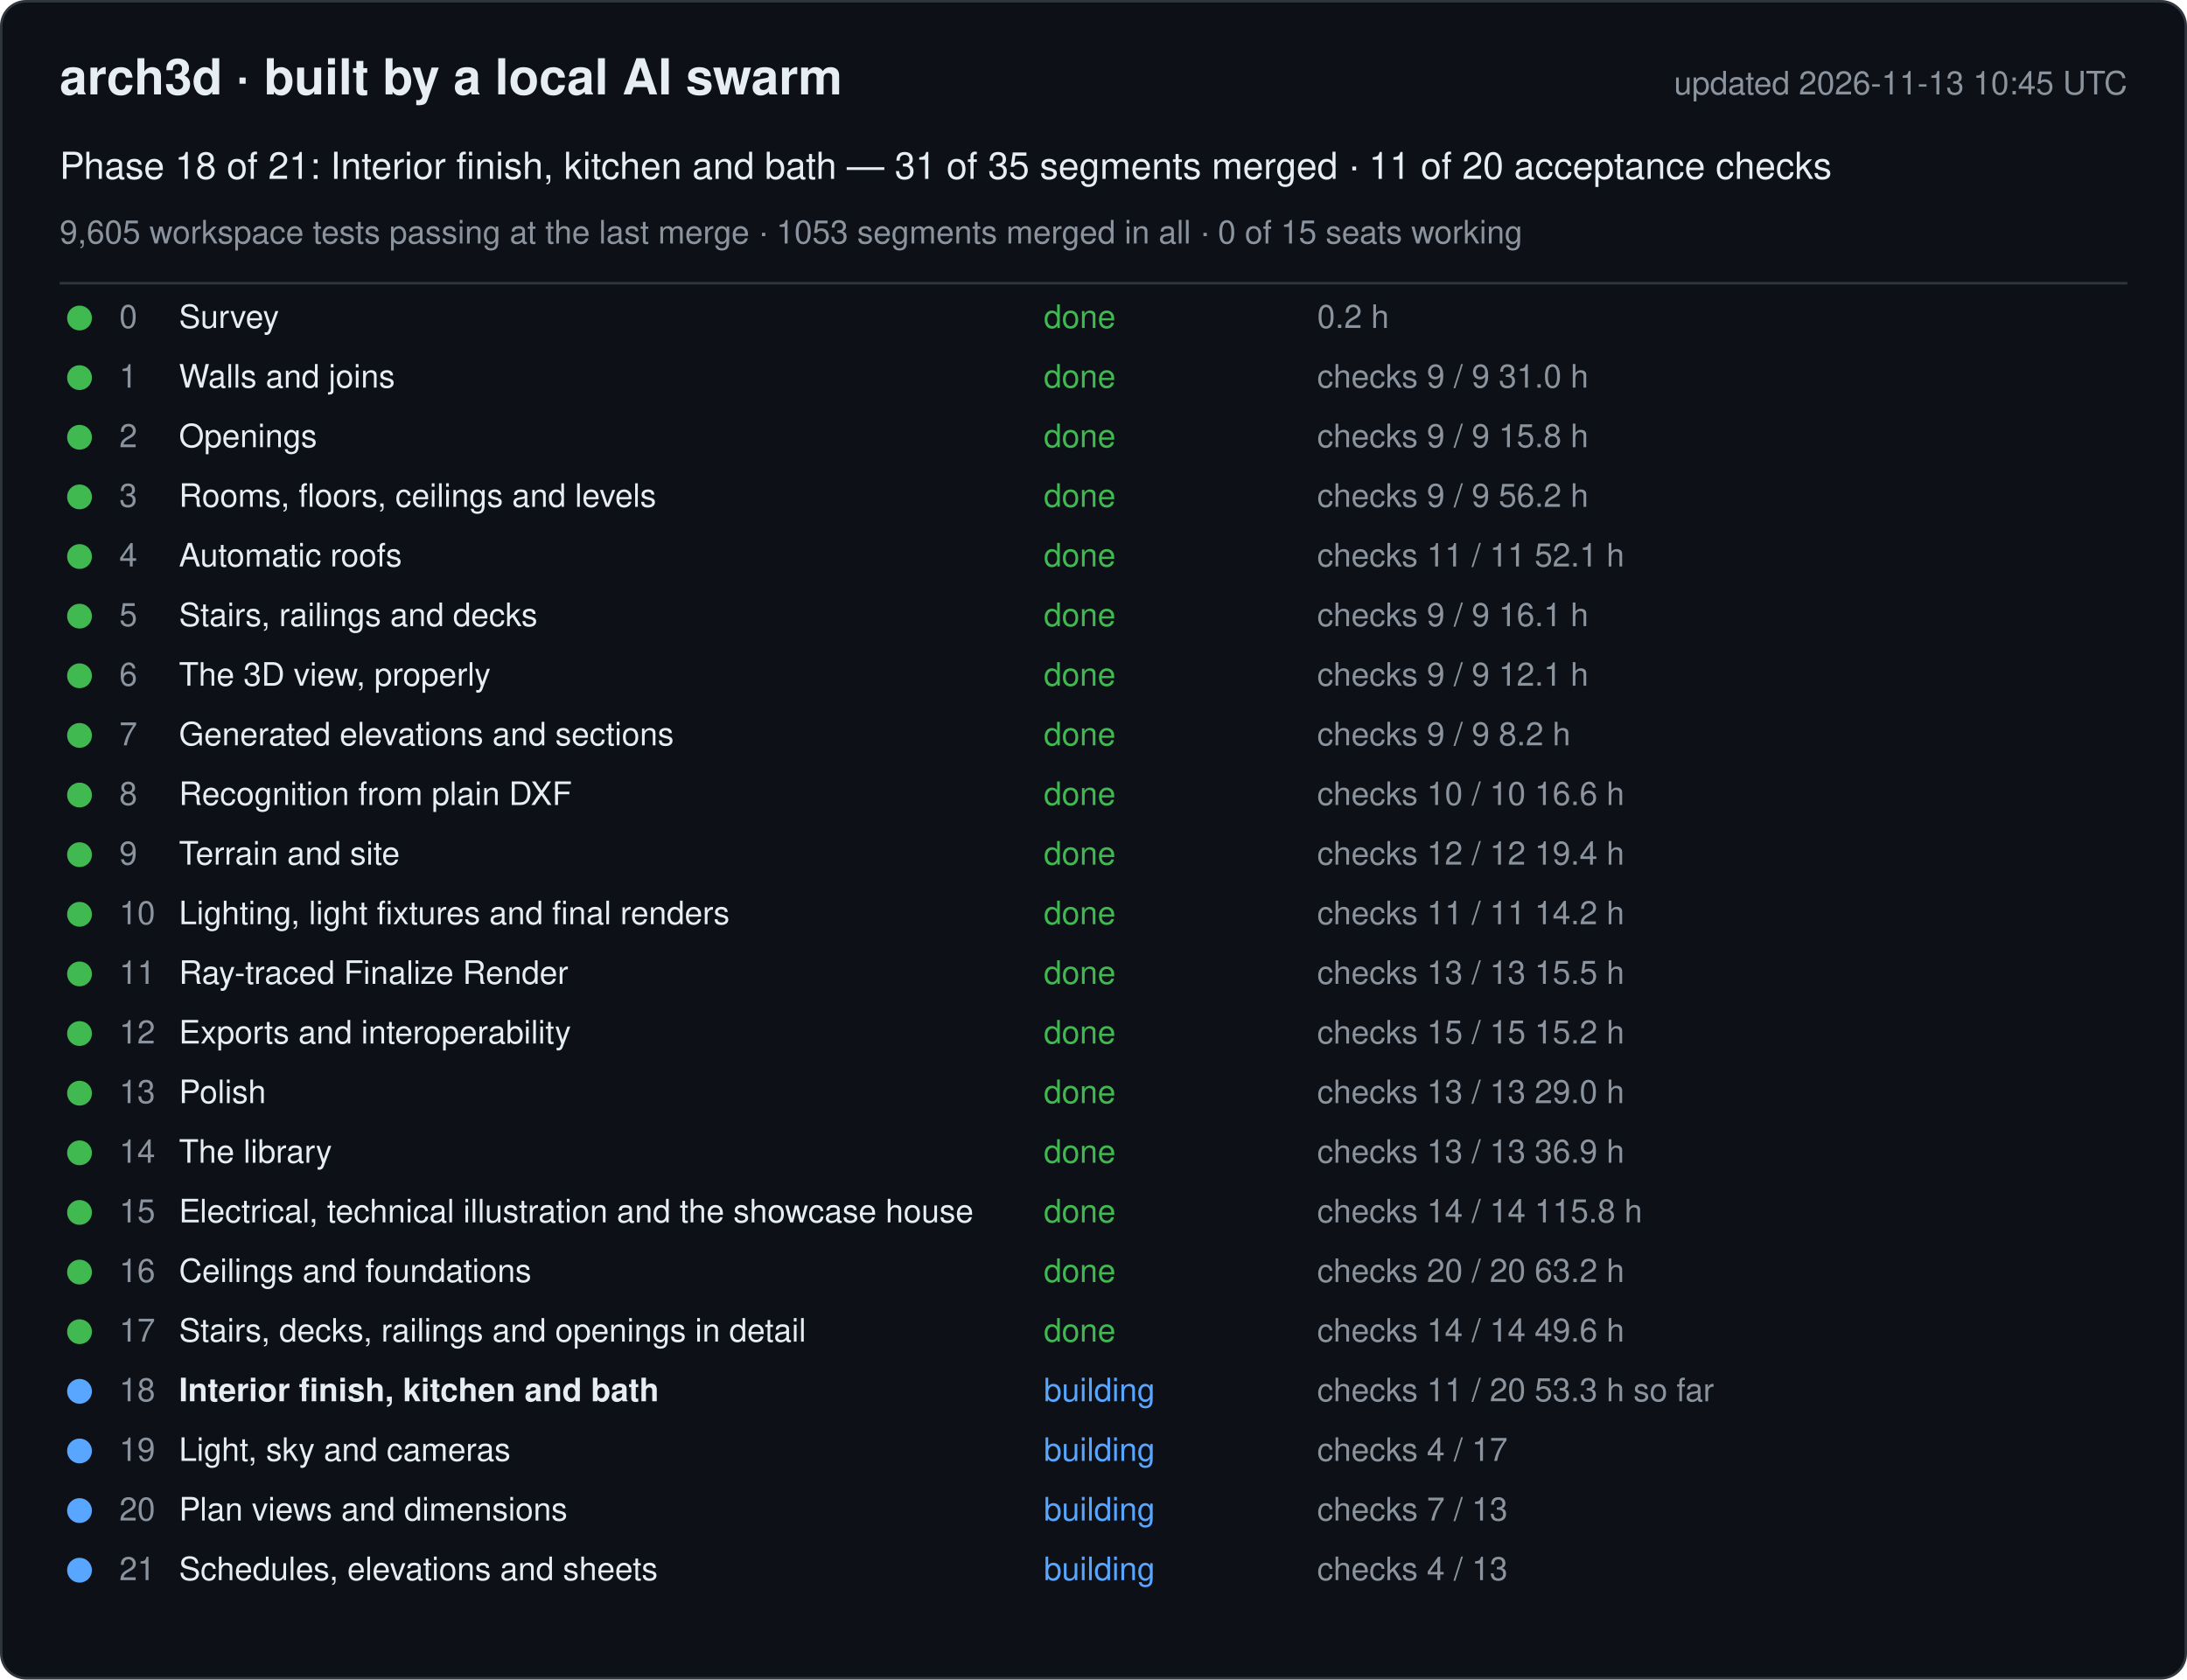
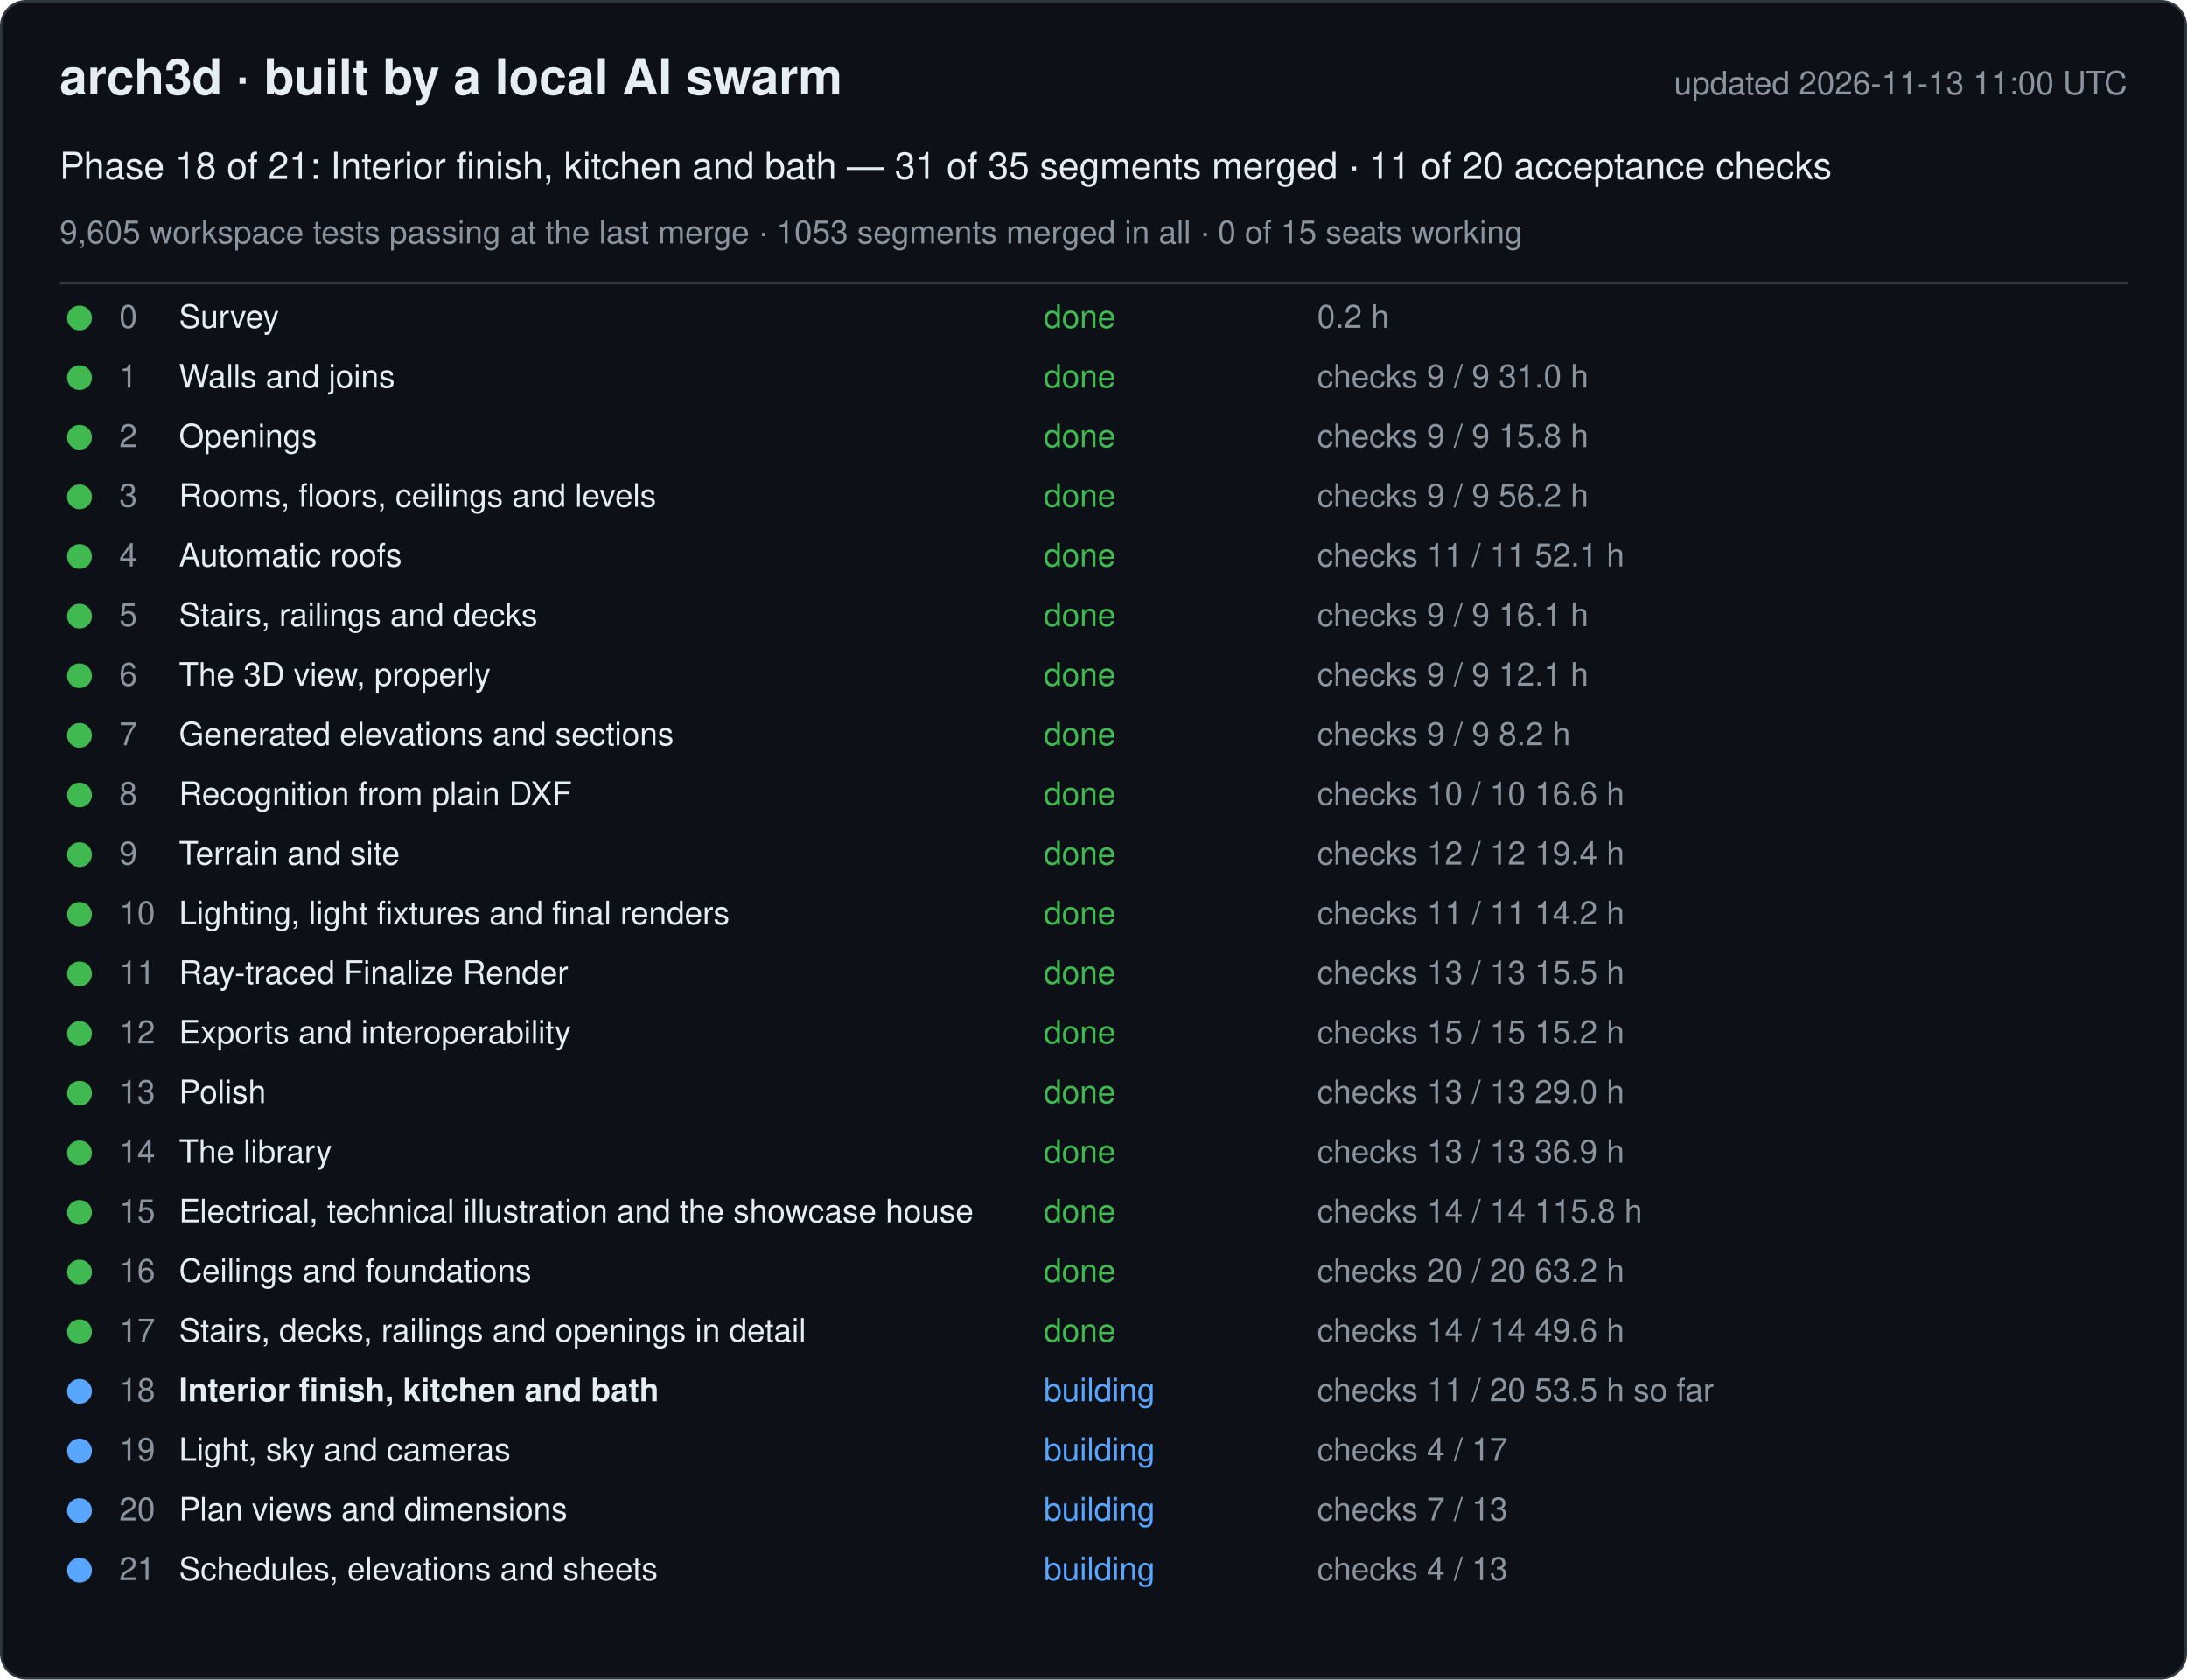
<svg xmlns="http://www.w3.org/2000/svg" width="880" height="676" viewBox="0 0 880 676" font-family="-apple-system, Segoe UI, Helvetica, Arial, sans-serif">
  <rect x="0.5" y="0.5" width="879" height="675" rx="10" fill="#0d1117" stroke="#30363d" />
  <text x="24" y="38" font-size="20" font-weight="600" fill="#e6edf3">arch3d · built by a local AI swarm</text>
-   <text x="856" y="38" font-size="13" fill="#8b949e" text-anchor="end">updated 2026-11-13 10:45 UTC</text>
+   <text x="856" y="38" font-size="13" fill="#8b949e" text-anchor="end">updated 2026-11-13 11:00 UTC</text>
  <text x="24" y="72" font-size="15" fill="#e6edf3">Phase 18 of 21: Interior finish, kitchen and bath — 31 of 35 segments merged · 11 of 20 acceptance checks</text>
  <text x="24" y="98" font-size="13" fill="#8b949e">9,605 workspace tests passing at the last merge · 1053 segments merged in all · 0 of 15 seats working</text>
  <line x1="24" y1="114" x2="856" y2="114" stroke="#30363d" />
  <g data-phase="0">
    <circle cx="32" cy="128" r="5" fill="#3fb950" />
    <text x="48" y="132" font-size="13" fill="#8b949e">0</text>
    <text x="72" y="132" font-size="13" fill="#e6edf3">Survey</text>
    <text x="420" y="132" font-size="13" fill="#3fb950">done</text>
    <text x="530" y="132" font-size="13" fill="#8b949e">0.2 h</text>
  </g>
  <g data-phase="1">
    <circle cx="32" cy="152" r="5" fill="#3fb950" />
    <text x="48" y="156" font-size="13" fill="#8b949e">1</text>
    <text x="72" y="156" font-size="13" fill="#e6edf3">Walls and joins</text>
    <text x="420" y="156" font-size="13" fill="#3fb950">done</text>
    <text x="530" y="156" font-size="13" fill="#8b949e">checks 9 / 9   31.0 h</text>
  </g>
  <g data-phase="2">
    <circle cx="32" cy="176" r="5" fill="#3fb950" />
    <text x="48" y="180" font-size="13" fill="#8b949e">2</text>
    <text x="72" y="180" font-size="13" fill="#e6edf3">Openings</text>
    <text x="420" y="180" font-size="13" fill="#3fb950">done</text>
    <text x="530" y="180" font-size="13" fill="#8b949e">checks 9 / 9   15.8 h</text>
  </g>
  <g data-phase="3">
    <circle cx="32" cy="200" r="5" fill="#3fb950" />
    <text x="48" y="204" font-size="13" fill="#8b949e">3</text>
    <text x="72" y="204" font-size="13" fill="#e6edf3">Rooms, floors, ceilings and levels</text>
    <text x="420" y="204" font-size="13" fill="#3fb950">done</text>
    <text x="530" y="204" font-size="13" fill="#8b949e">checks 9 / 9   56.2 h</text>
  </g>
  <g data-phase="4">
    <circle cx="32" cy="224" r="5" fill="#3fb950" />
    <text x="48" y="228" font-size="13" fill="#8b949e">4</text>
    <text x="72" y="228" font-size="13" fill="#e6edf3">Automatic roofs</text>
    <text x="420" y="228" font-size="13" fill="#3fb950">done</text>
    <text x="530" y="228" font-size="13" fill="#8b949e">checks 11 / 11   52.1 h</text>
  </g>
  <g data-phase="5">
    <circle cx="32" cy="248" r="5" fill="#3fb950" />
    <text x="48" y="252" font-size="13" fill="#8b949e">5</text>
    <text x="72" y="252" font-size="13" fill="#e6edf3">Stairs, railings and decks</text>
    <text x="420" y="252" font-size="13" fill="#3fb950">done</text>
    <text x="530" y="252" font-size="13" fill="#8b949e">checks 9 / 9   16.1 h</text>
  </g>
  <g data-phase="6">
    <circle cx="32" cy="272" r="5" fill="#3fb950" />
    <text x="48" y="276" font-size="13" fill="#8b949e">6</text>
    <text x="72" y="276" font-size="13" fill="#e6edf3">The 3D view, properly</text>
    <text x="420" y="276" font-size="13" fill="#3fb950">done</text>
    <text x="530" y="276" font-size="13" fill="#8b949e">checks 9 / 9   12.1 h</text>
  </g>
  <g data-phase="7">
    <circle cx="32" cy="296" r="5" fill="#3fb950" />
    <text x="48" y="300" font-size="13" fill="#8b949e">7</text>
    <text x="72" y="300" font-size="13" fill="#e6edf3">Generated elevations and sections</text>
    <text x="420" y="300" font-size="13" fill="#3fb950">done</text>
    <text x="530" y="300" font-size="13" fill="#8b949e">checks 9 / 9   8.2 h</text>
  </g>
  <g data-phase="8">
    <circle cx="32" cy="320" r="5" fill="#3fb950" />
    <text x="48" y="324" font-size="13" fill="#8b949e">8</text>
    <text x="72" y="324" font-size="13" fill="#e6edf3">Recognition from plain DXF</text>
    <text x="420" y="324" font-size="13" fill="#3fb950">done</text>
    <text x="530" y="324" font-size="13" fill="#8b949e">checks 10 / 10   16.6 h</text>
  </g>
  <g data-phase="9">
    <circle cx="32" cy="344" r="5" fill="#3fb950" />
    <text x="48" y="348" font-size="13" fill="#8b949e">9</text>
    <text x="72" y="348" font-size="13" fill="#e6edf3">Terrain and site</text>
    <text x="420" y="348" font-size="13" fill="#3fb950">done</text>
    <text x="530" y="348" font-size="13" fill="#8b949e">checks 12 / 12   19.4 h</text>
  </g>
  <g data-phase="10">
    <circle cx="32" cy="368" r="5" fill="#3fb950" />
    <text x="48" y="372" font-size="13" fill="#8b949e">10</text>
    <text x="72" y="372" font-size="13" fill="#e6edf3">Lighting, light fixtures and final renders</text>
    <text x="420" y="372" font-size="13" fill="#3fb950">done</text>
    <text x="530" y="372" font-size="13" fill="#8b949e">checks 11 / 11   14.2 h</text>
  </g>
  <g data-phase="11">
    <circle cx="32" cy="392" r="5" fill="#3fb950" />
    <text x="48" y="396" font-size="13" fill="#8b949e">11</text>
    <text x="72" y="396" font-size="13" fill="#e6edf3">Ray-traced Finalize Render</text>
    <text x="420" y="396" font-size="13" fill="#3fb950">done</text>
    <text x="530" y="396" font-size="13" fill="#8b949e">checks 13 / 13   15.5 h</text>
  </g>
  <g data-phase="12">
    <circle cx="32" cy="416" r="5" fill="#3fb950" />
    <text x="48" y="420" font-size="13" fill="#8b949e">12</text>
    <text x="72" y="420" font-size="13" fill="#e6edf3">Exports and interoperability</text>
    <text x="420" y="420" font-size="13" fill="#3fb950">done</text>
    <text x="530" y="420" font-size="13" fill="#8b949e">checks 15 / 15   15.2 h</text>
  </g>
  <g data-phase="13">
    <circle cx="32" cy="440" r="5" fill="#3fb950" />
    <text x="48" y="444" font-size="13" fill="#8b949e">13</text>
    <text x="72" y="444" font-size="13" fill="#e6edf3">Polish</text>
    <text x="420" y="444" font-size="13" fill="#3fb950">done</text>
    <text x="530" y="444" font-size="13" fill="#8b949e">checks 13 / 13   29.0 h</text>
  </g>
  <g data-phase="14">
    <circle cx="32" cy="464" r="5" fill="#3fb950" />
    <text x="48" y="468" font-size="13" fill="#8b949e">14</text>
    <text x="72" y="468" font-size="13" fill="#e6edf3">The library</text>
    <text x="420" y="468" font-size="13" fill="#3fb950">done</text>
    <text x="530" y="468" font-size="13" fill="#8b949e">checks 13 / 13   36.9 h</text>
  </g>
  <g data-phase="15">
    <circle cx="32" cy="488" r="5" fill="#3fb950" />
    <text x="48" y="492" font-size="13" fill="#8b949e">15</text>
    <text x="72" y="492" font-size="13" fill="#e6edf3">Electrical, technical illustration and the showcase house</text>
    <text x="420" y="492" font-size="13" fill="#3fb950">done</text>
    <text x="530" y="492" font-size="13" fill="#8b949e">checks 14 / 14   115.8 h</text>
  </g>
  <g data-phase="16">
    <circle cx="32" cy="512" r="5" fill="#3fb950" />
    <text x="48" y="516" font-size="13" fill="#8b949e">16</text>
    <text x="72" y="516" font-size="13" fill="#e6edf3">Ceilings and foundations</text>
    <text x="420" y="516" font-size="13" fill="#3fb950">done</text>
    <text x="530" y="516" font-size="13" fill="#8b949e">checks 20 / 20   63.2 h</text>
  </g>
  <g data-phase="17">
    <circle cx="32" cy="536" r="5" fill="#3fb950" />
    <text x="48" y="540" font-size="13" fill="#8b949e">17</text>
    <text x="72" y="540" font-size="13" fill="#e6edf3">Stairs, decks, railings and openings in detail</text>
    <text x="420" y="540" font-size="13" fill="#3fb950">done</text>
    <text x="530" y="540" font-size="13" fill="#8b949e">checks 14 / 14   49.6 h</text>
  </g>
  <g data-phase="18">
    <circle cx="32" cy="560" r="5" fill="#58a6ff" />
    <text x="48" y="564" font-size="13" fill="#8b949e">18</text>
    <text x="72" y="564" font-size="13" fill="#e6edf3" font-weight="600">Interior finish, kitchen and bath</text>
    <text x="420" y="564" font-size="13" fill="#58a6ff">building</text>
-     <text x="530" y="564" font-size="13" fill="#8b949e">checks 11 / 20   53.3 h so far</text>
+     <text x="530" y="564" font-size="13" fill="#8b949e">checks 11 / 20   53.5 h so far</text>
  </g>
  <g data-phase="19">
    <circle cx="32" cy="584" r="5" fill="#58a6ff" />
    <text x="48" y="588" font-size="13" fill="#8b949e">19</text>
    <text x="72" y="588" font-size="13" fill="#e6edf3">Light, sky and cameras</text>
    <text x="420" y="588" font-size="13" fill="#58a6ff">building</text>
    <text x="530" y="588" font-size="13" fill="#8b949e">checks 4 / 17</text>
  </g>
  <g data-phase="20">
    <circle cx="32" cy="608" r="5" fill="#58a6ff" />
    <text x="48" y="612" font-size="13" fill="#8b949e">20</text>
    <text x="72" y="612" font-size="13" fill="#e6edf3">Plan views and dimensions</text>
    <text x="420" y="612" font-size="13" fill="#58a6ff">building</text>
    <text x="530" y="612" font-size="13" fill="#8b949e">checks 7 / 13</text>
  </g>
  <g data-phase="21">
    <circle cx="32" cy="632" r="5" fill="#58a6ff" />
    <text x="48" y="636" font-size="13" fill="#8b949e">21</text>
    <text x="72" y="636" font-size="13" fill="#e6edf3">Schedules, elevations and sheets</text>
    <text x="420" y="636" font-size="13" fill="#58a6ff">building</text>
    <text x="530" y="636" font-size="13" fill="#8b949e">checks 4 / 13</text>
  </g>
</svg>
